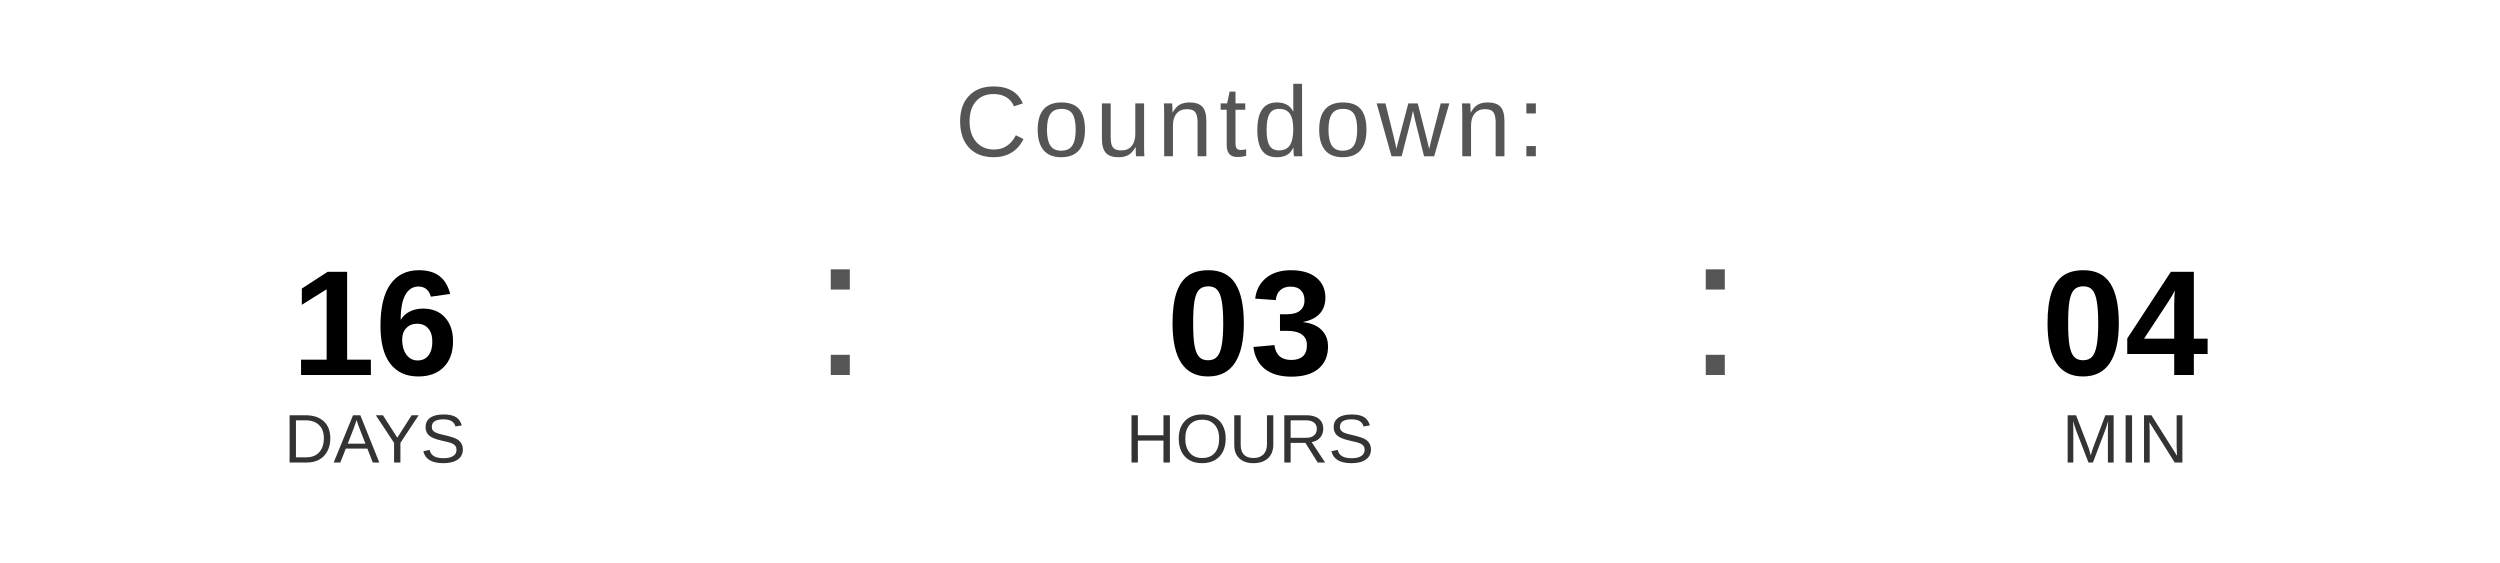
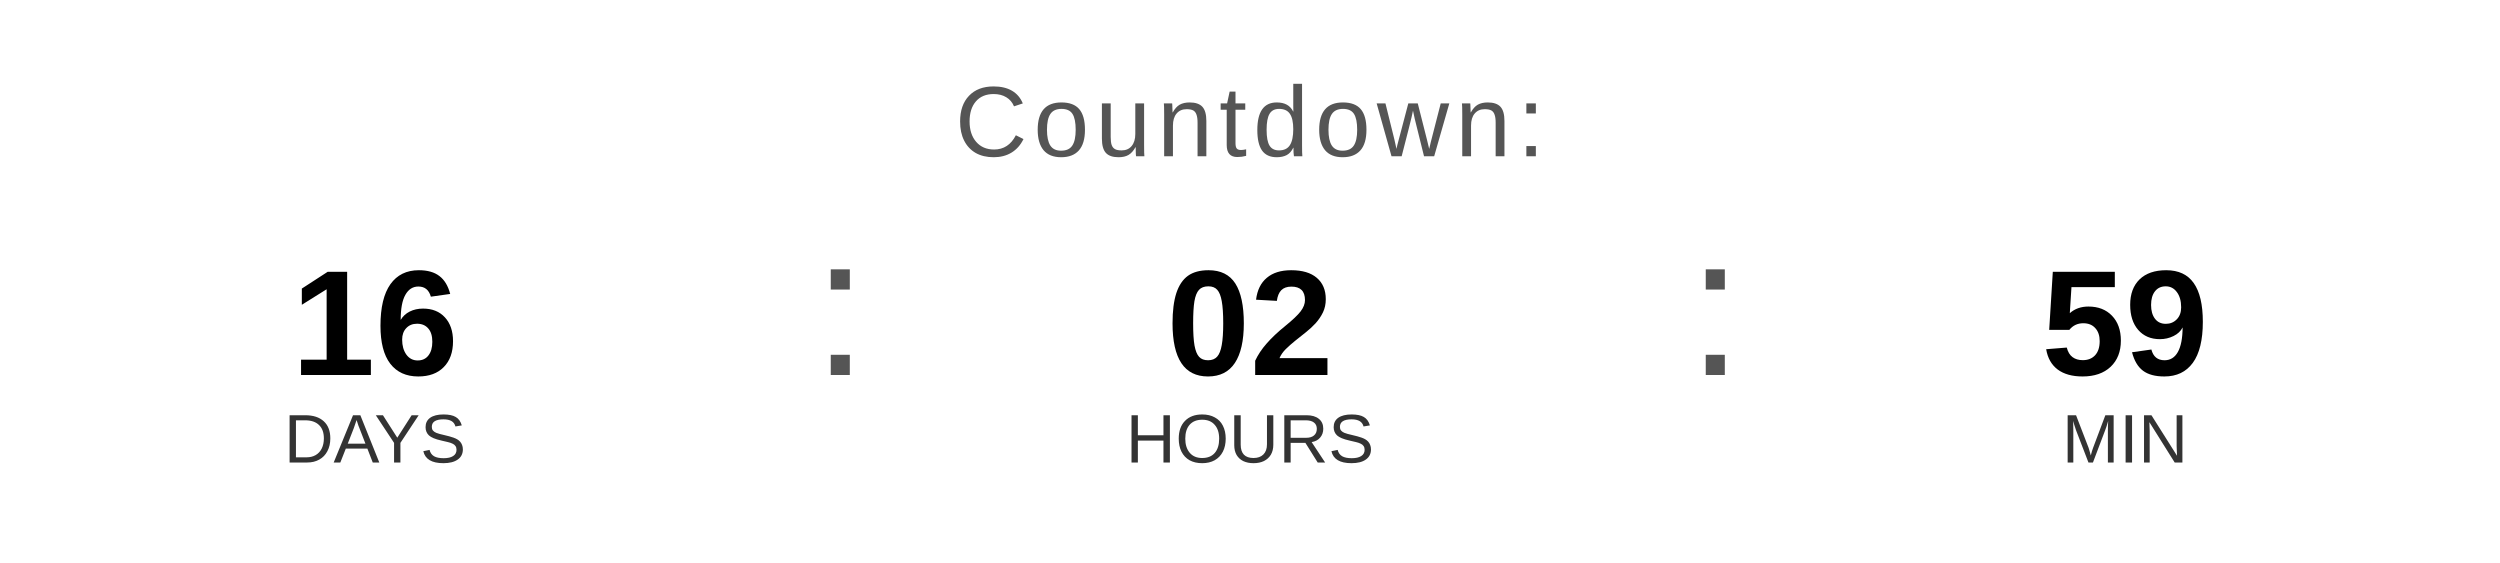
<svg xmlns="http://www.w3.org/2000/svg" width="400" height="90" viewBox="0 0 400 90">
  <text x="200" y="25" font-family="Arial, Helvetica, sans-serif" font-size="16" fill="#555555" text-anchor="middle" letter-spacing="1">
    Countdown:
  </text>
  <text x="60" y="60" font-family="Arial, Helvetica, sans-serif" font-size="24" font-weight="bold" fill="#000000" text-anchor="middle">16</text>
  <text x="60" y="74" font-family="Arial, Helvetica, sans-serif" font-size="11" fill="#333333" text-anchor="middle">DAYS</text>
  <text x="130" y="60" font-family="Arial, sans-serif" font-size="32" fill="#555555">:</text>
-   <text x="200" y="60" font-family="Arial, Helvetica, sans-serif" font-size="24" font-weight="bold" fill="#000000" text-anchor="middle">03</text>
+   <text x="200" y="60" font-family="Arial, Helvetica, sans-serif" font-size="24" font-weight="bold" fill="#000000" text-anchor="middle">02</text>
  <text x="200" y="74" font-family="Arial, Helvetica, sans-serif" font-size="11" fill="#333333" text-anchor="middle">HOURS</text>
  <text x="270" y="60" font-family="Arial, sans-serif" font-size="32" fill="#555555">:</text>
-   <text x="340" y="60" font-family="Arial, Helvetica, sans-serif" font-size="24" font-weight="bold" fill="#000000" text-anchor="middle">04</text>
+   <text x="340" y="60" font-family="Arial, Helvetica, sans-serif" font-size="24" font-weight="bold" fill="#000000" text-anchor="middle">59</text>
  <text x="340" y="74" font-family="Arial, Helvetica, sans-serif" font-size="11" fill="#333333" text-anchor="middle">MIN</text>
</svg>
